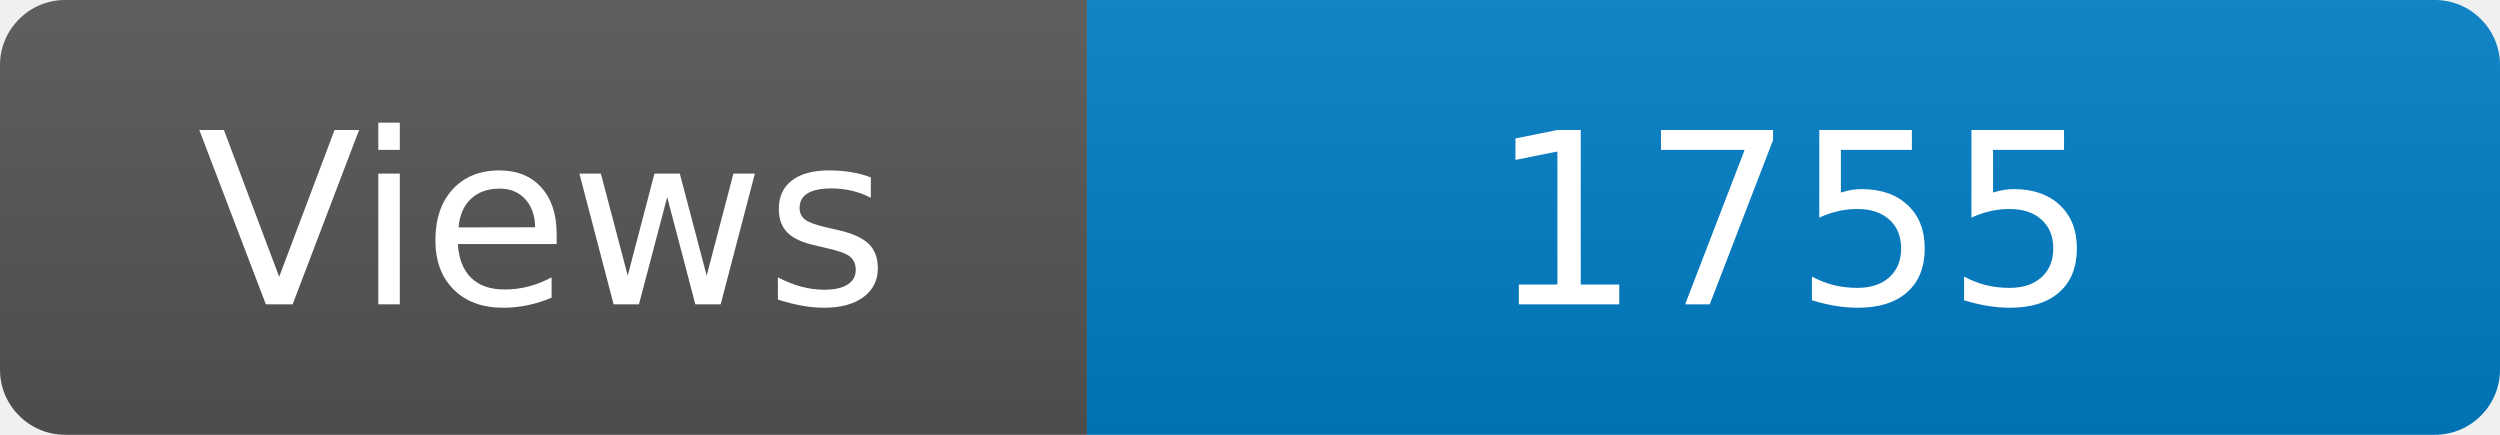
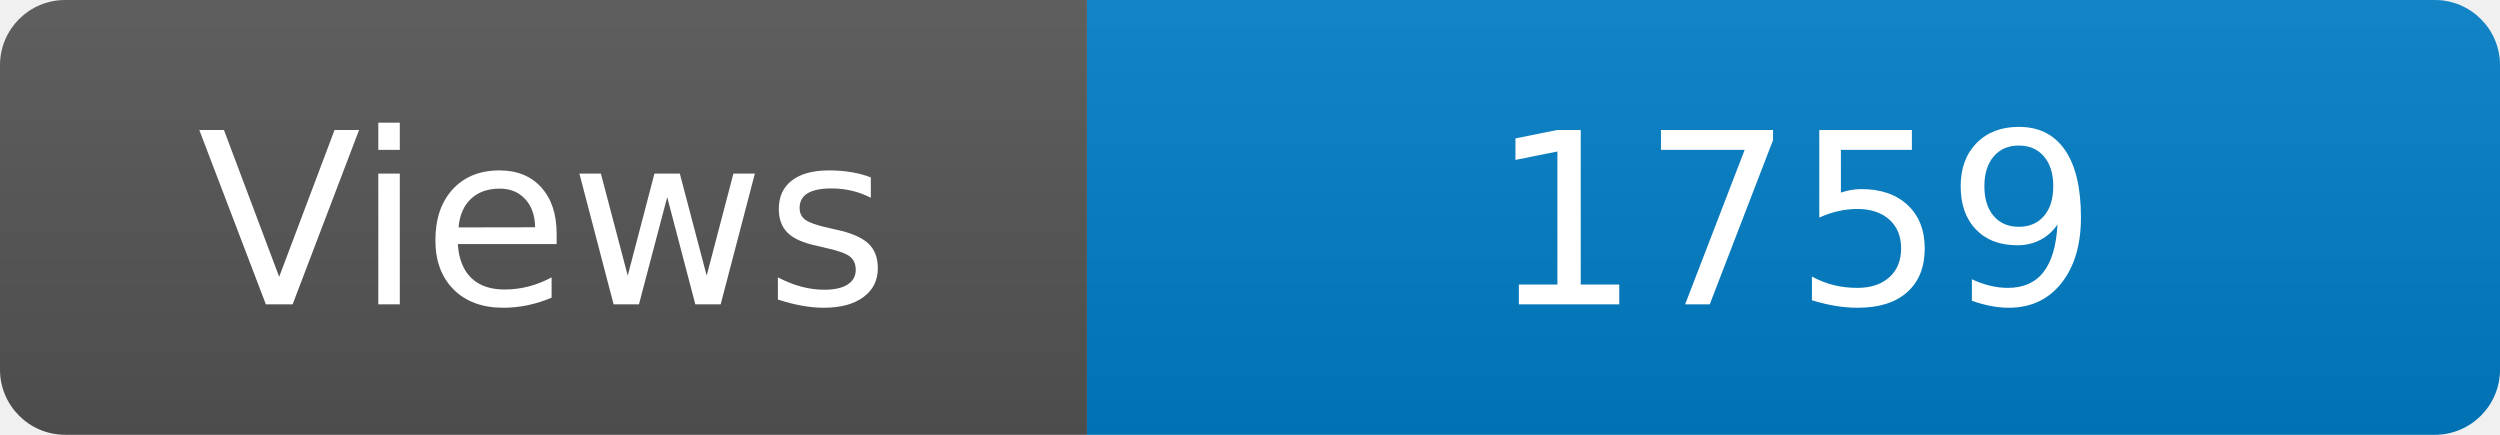
<svg xmlns="http://www.w3.org/2000/svg" width="115" height="20" role="img" aria-label="Maintained?: yes">
  <linearGradient id="s" x2="0" y2="100%">
    <stop offset="0" stop-color="#bbb" stop-opacity=".1" />
    <stop offset="1" stop-opacity=".1" />
  </linearGradient>
  <clipPath id="r">
    <rect width="115" height="20" rx="3" fill="#fff" />
  </clipPath>
  <g clip-path="url(#r)">
    <rect width="50" height="20" fill="#555" />
    <rect x="50" width="160" height="20" fill="#007ec6" />
    <rect width="115" height="20" fill="url(#s)" />
  </g>
  <g fill="#fff" text-anchor="middle" font-family="Verdana,Geneva,DejaVu Sans,sans-serif" font-size="110">
    <text x="250" y="140" transform="scale(.1)" fill="#fff">Views</text>
-     <text x="825" y="140" transform="scale(.1)" fill="#fff">1755</text>
+     <text x="825" y="140" transform="scale(.1)" fill="#fff">1759</text>
  </g>
</svg>
